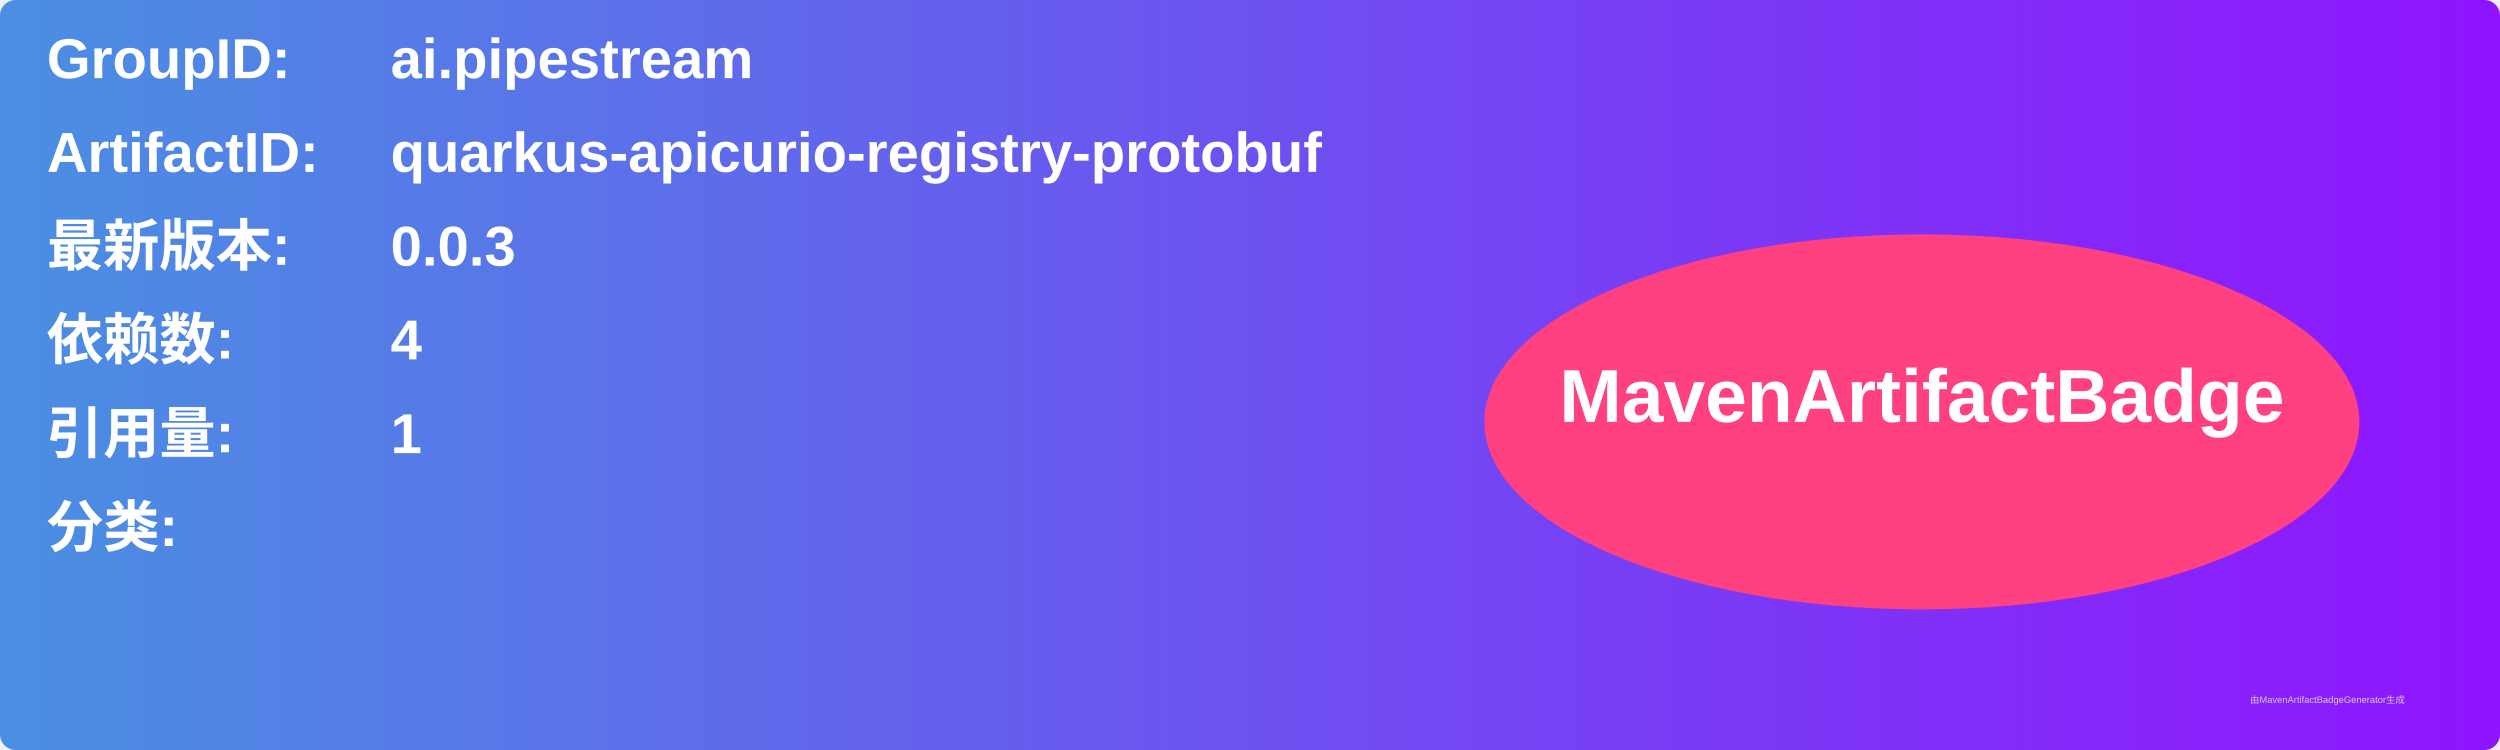
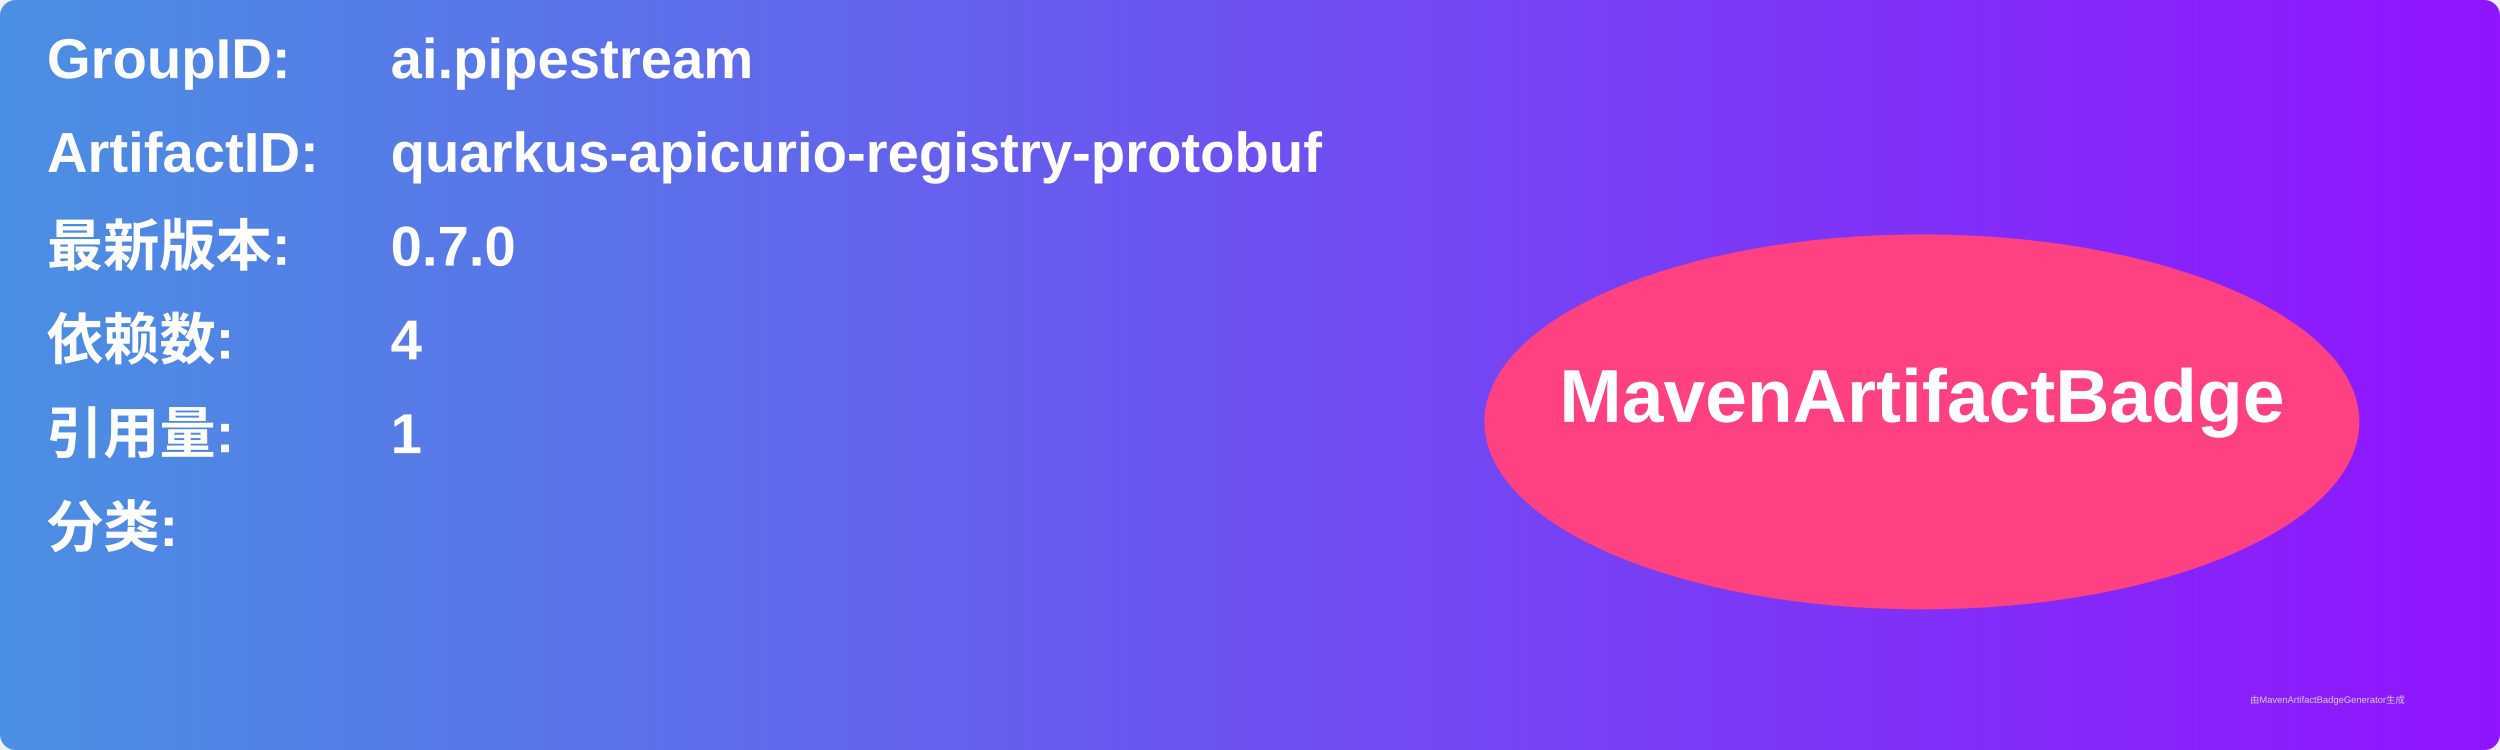
<svg xmlns="http://www.w3.org/2000/svg" width="800" height="240" viewBox="0 0 800 240">
  <linearGradient id="grad" x1="0%" y1="0%" x2="100%" y2="0%">
    <stop offset="0%" stop-color="#4a90e2" />
    <stop offset="100%" stop-color="#9013fe" />
  </linearGradient>
  <rect width="100%" height="100%" rx="5" ry="5" fill="url(#grad)" />
  <g transform="translate(15, 15)">
    <text x="0" y="10" font-family="Arial" font-size="18" fill="white" font-weight="bold" width="260">GroupID:</text>
    <text x="110" y="10" font-family="Arial" font-size="18" fill="white" font-weight="bold" width="460">ai.pipestream</text>
    <text x="0" y="40" font-family="Arial" font-size="18" fill="white" font-weight="bold" width="260">ArtifactID:</text>
    <text x="110" y="40" font-family="Arial" font-size="18" fill="white" font-weight="bold" width="460">quarkus-apicurio-registry-protobuf</text>
    <text x="0" y="70" font-family="Arial" font-size="18" fill="white" font-weight="bold">最新版本:</text>
    <text x="110" y="70" font-family="Arial" font-size="18" fill="white" font-weight="bold">
-       <tspan font-weight="bold">0.0.3</tspan>
+       <tspan font-weight="bold">0.7.0</tspan>
    </text>
    <text x="0" y="100" font-family="Arial" font-size="18" fill="white" font-weight="bold">依赖数: </text>
    <text x="110" y="100" font-family="Arial" font-size="18" fill="white">
      <tspan font-weight="bold">4</tspan>
    </text>
    <text x="0" y="130" font-family="Arial" font-size="18" fill="white" font-weight="bold">引用量: </text>
    <text x="110" y="130" font-family="Arial" font-size="18" fill="white">
      <tspan font-weight="bold">1</tspan>
    </text>
    <text x="0" y="160" font-family="Arial" font-size="18" fill="white" font-weight="bold">分类:</text>
    <text x="10" y="190" font-family="Arial" font-size="10" fill="white">
      <tspan font-weight="bold" />
    </text>
    <ellipse cx="600" cy="120" rx="140" ry="60" fill="#ff4081" />
    <text x="600" y="120" text-anchor="middle" font-family="Arial" font-size="24" fill="white" font-weight="bold">MavenArtifactBadge</text>
  </g>
  <text x="720" y="225" font-family="Arial" font-size="3" fill="#d0d0d0">由MavenArtifactBadgeGenerator生成</text>
</svg>
